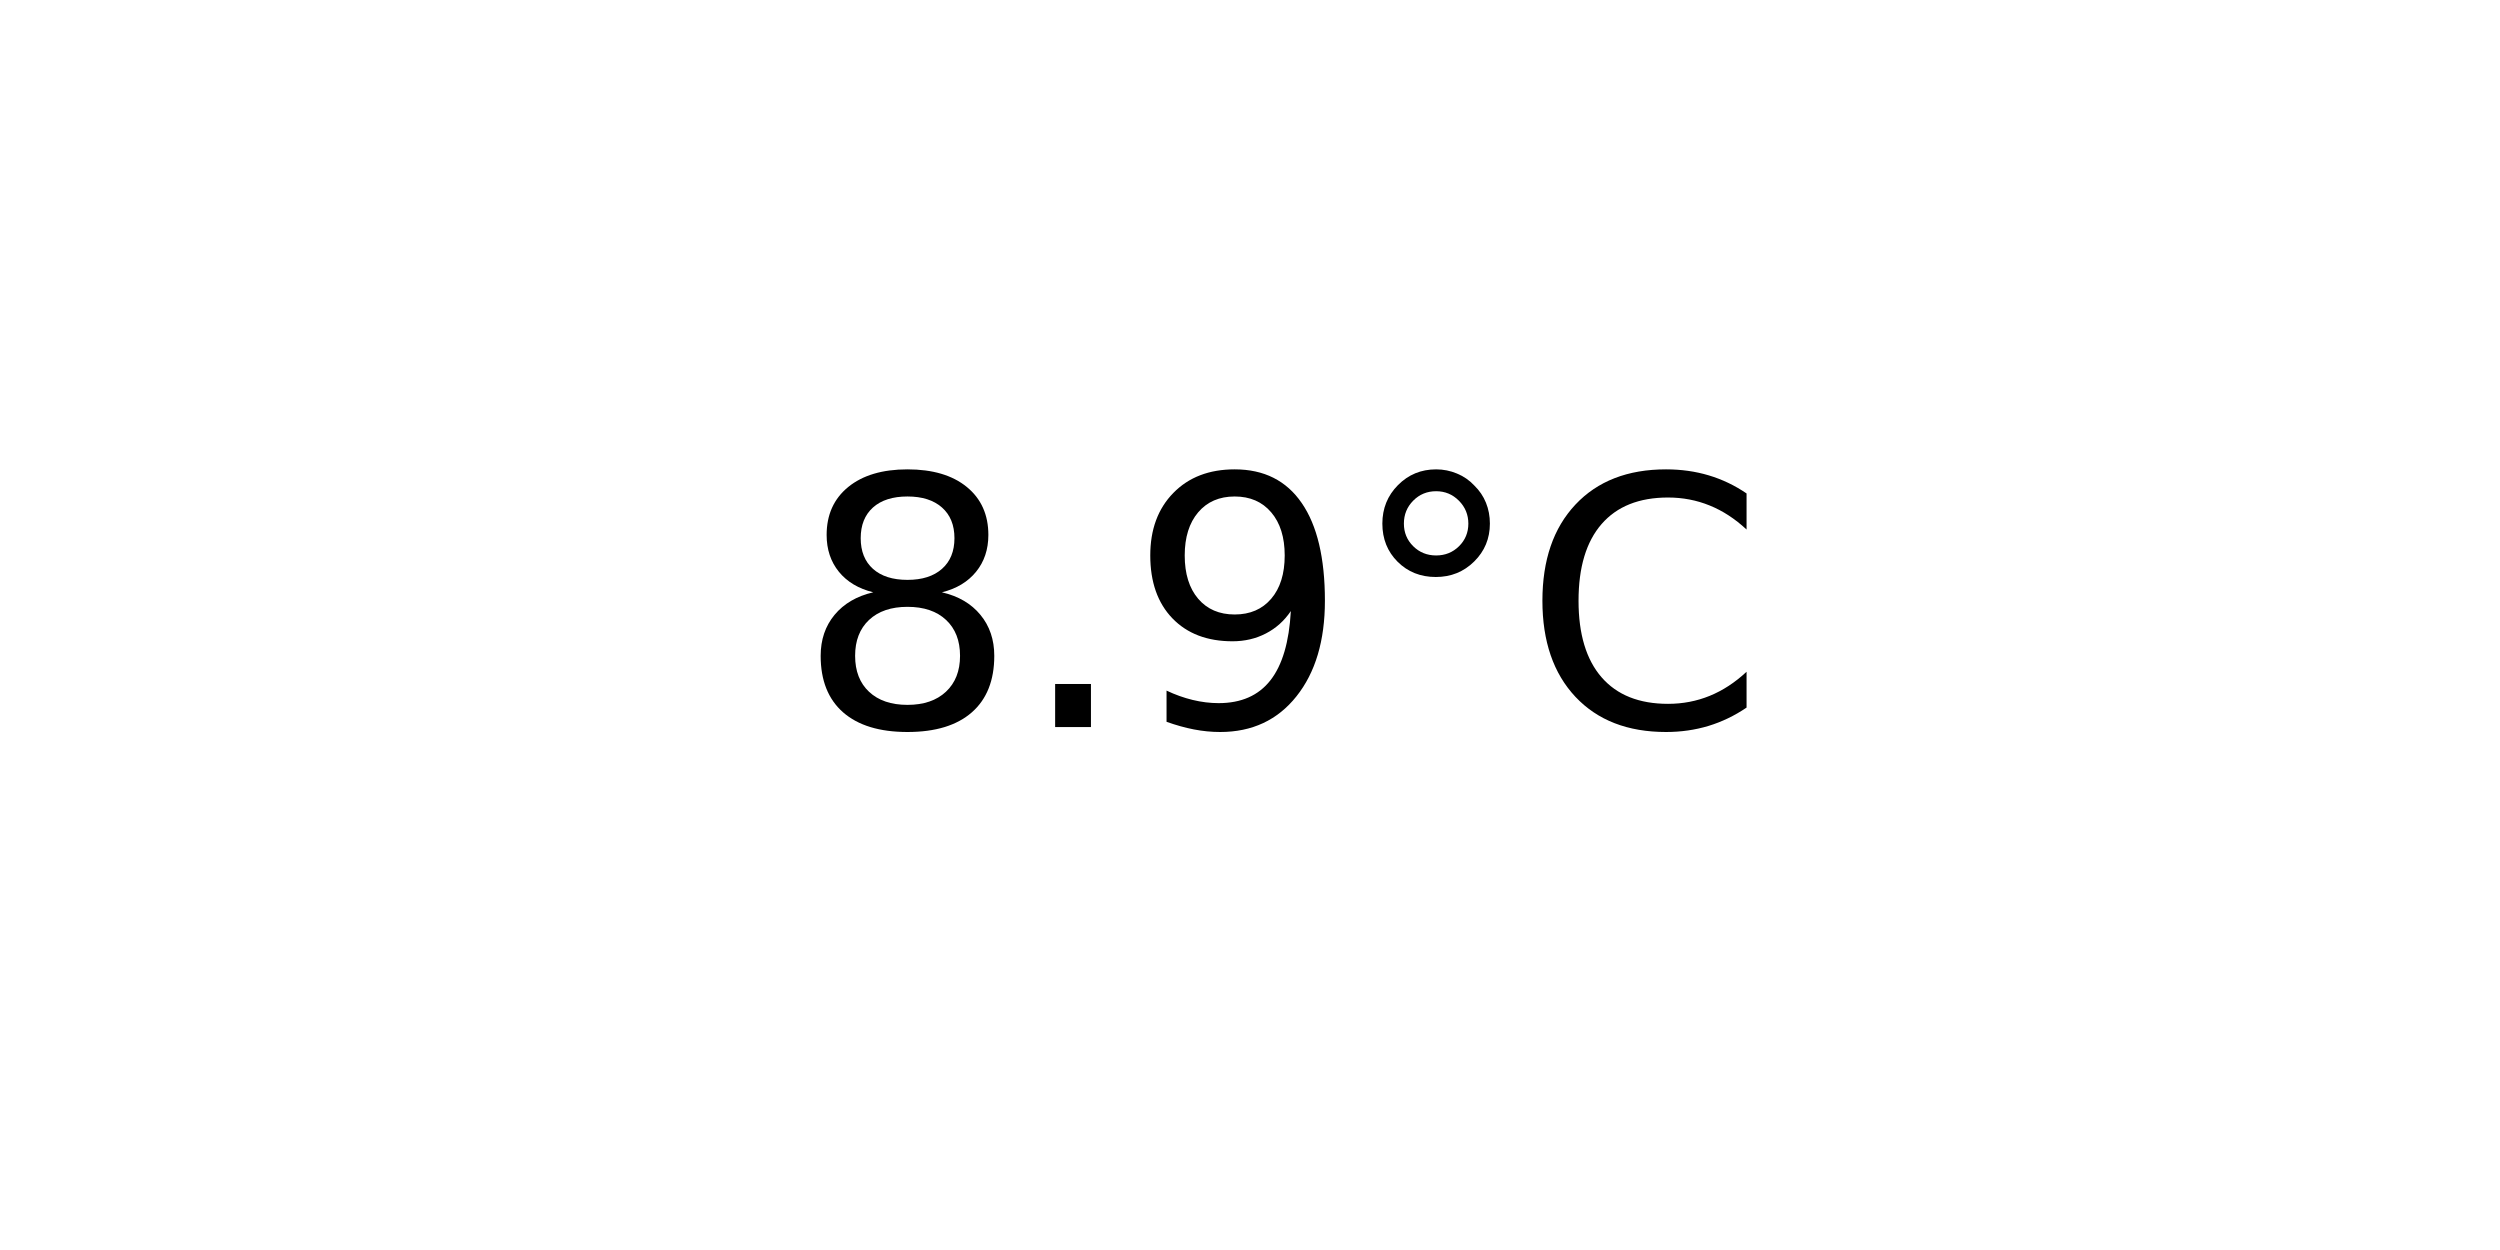
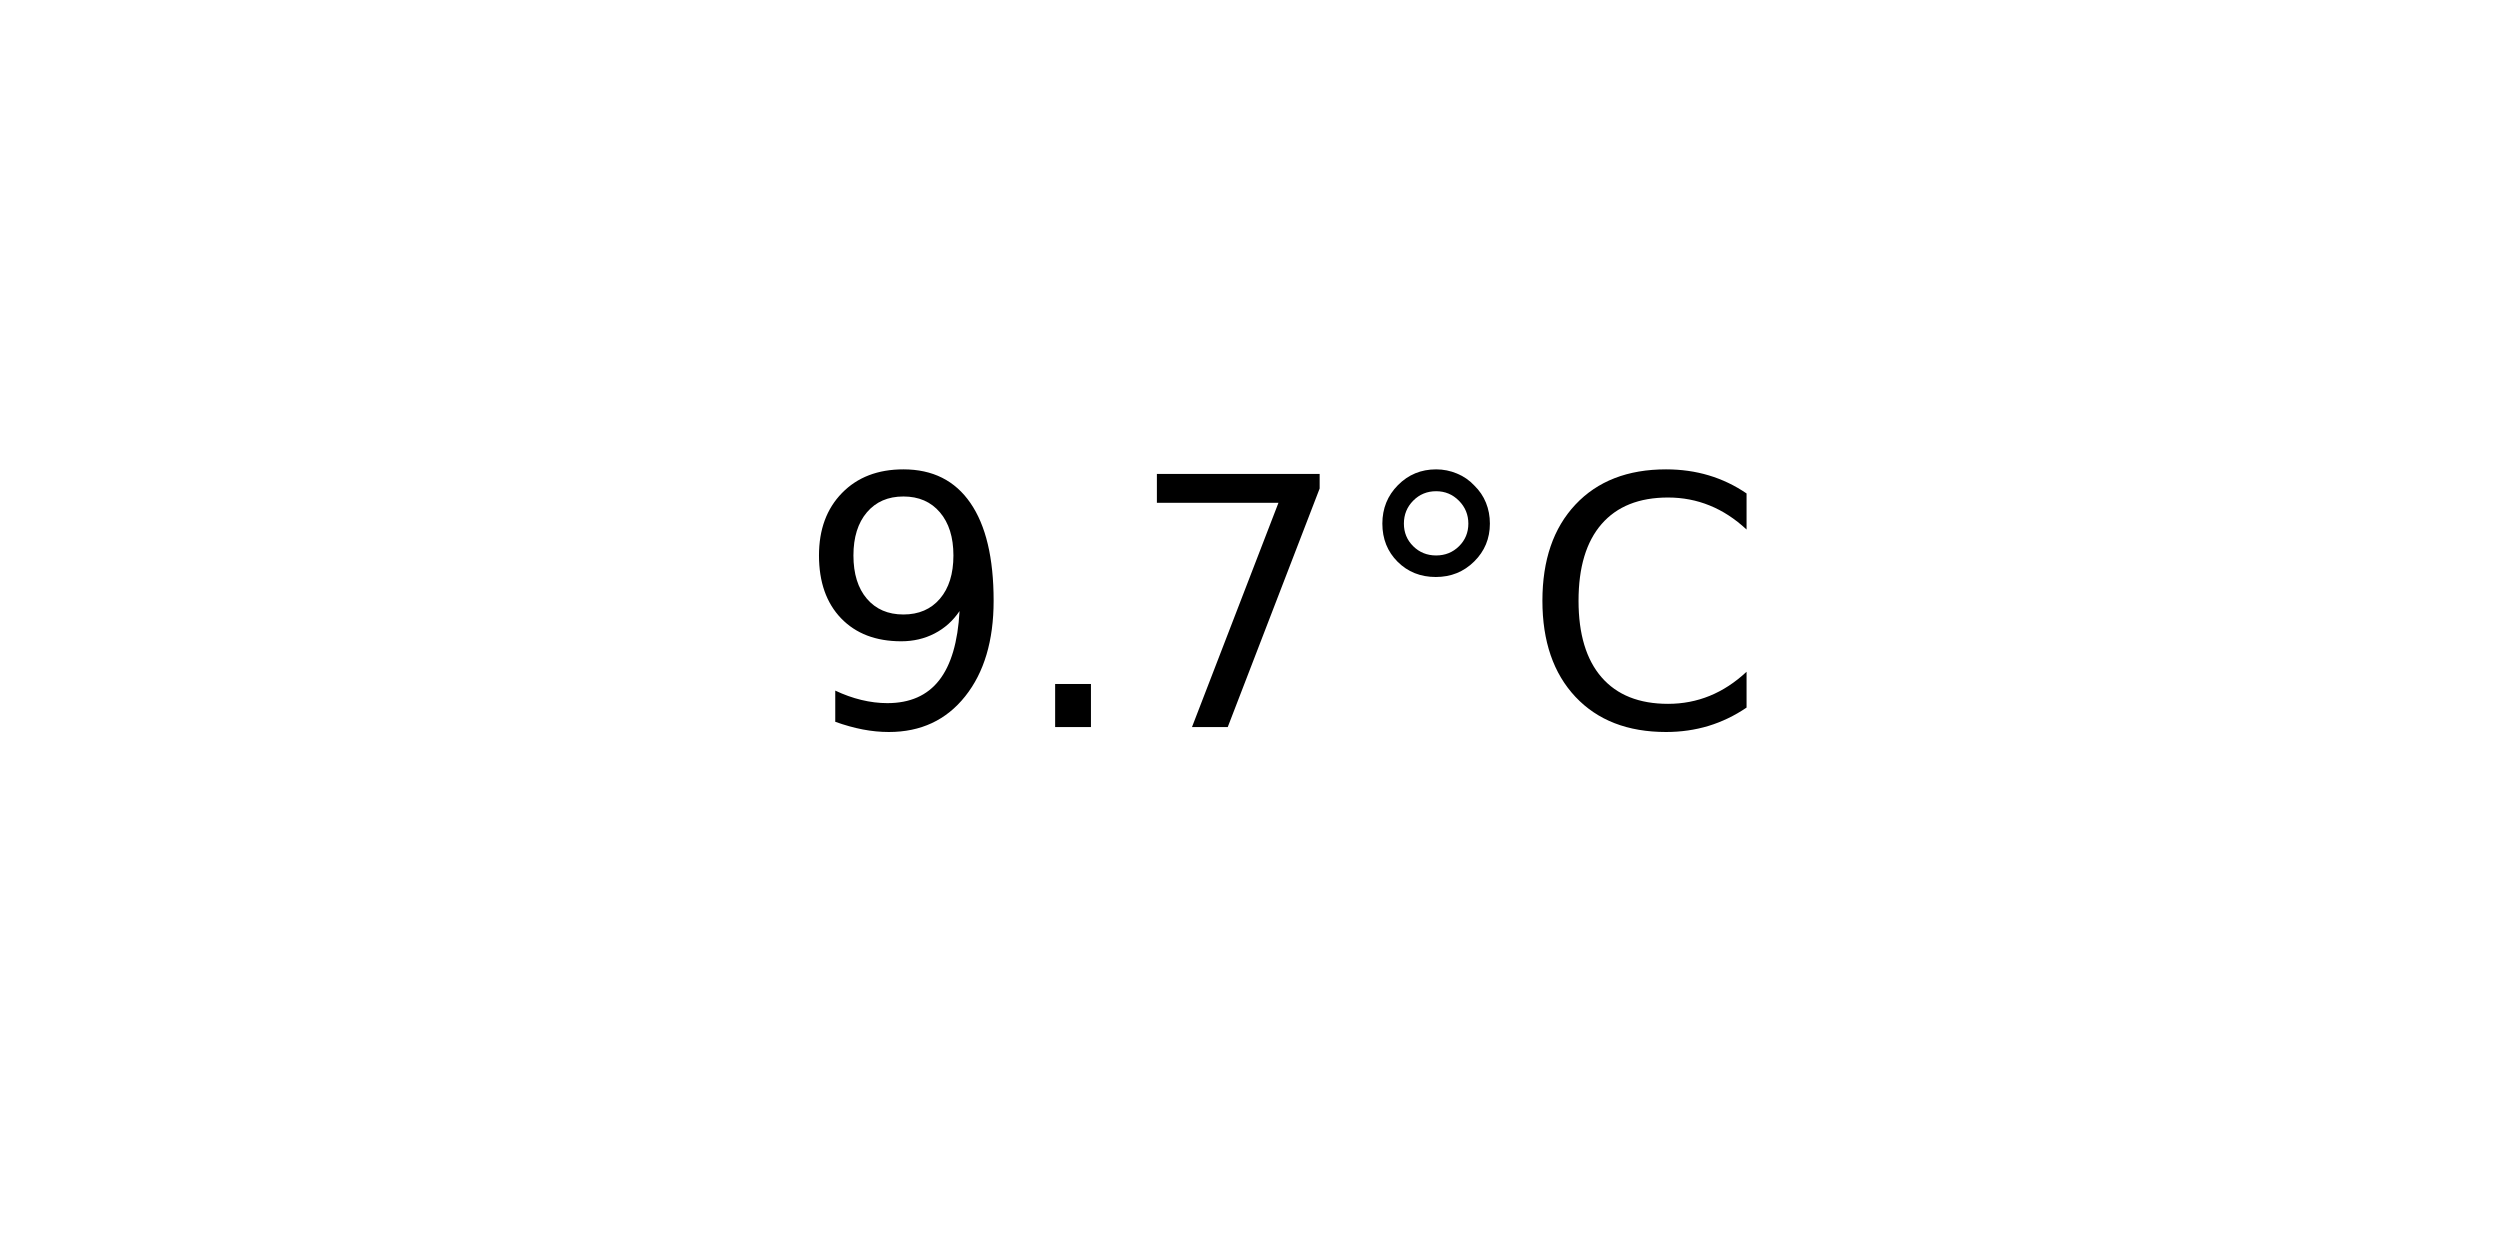
<svg xmlns="http://www.w3.org/2000/svg" xmlns:xlink="http://www.w3.org/1999/xlink" width="72pt" height="36pt" viewBox="0 0 72 36" version="1.1">
  <defs>
    <style type="text/css">*{stroke-linejoin: round; stroke-linecap: butt}</style>
  </defs>
  <g id="figure_1">
    <g id="axes_1">
      <g id="text_1">
        <g transform="translate(22.95703 20.93937) scale(0.1 -0.1)">
          <defs>
-             <path id="DejaVuSans-38" d="M 2034 2216  Q 1584 2216 1326 1975  Q 1069 1734 1069 1313  Q 1069 891 1326 650  Q 1584 409 2034 409  Q 2484 409 2743 651  Q 3003 894 3003 1313  Q 3003 1734 2745 1975  Q 2488 2216 2034 2216  z M 1403 2484  Q 997 2584 770 2862  Q 544 3141 544 3541  Q 544 4100 942 4425  Q 1341 4750 2034 4750  Q 2731 4750 3128 4425  Q 3525 4100 3525 3541  Q 3525 3141 3298 2862  Q 3072 2584 2669 2484  Q 3125 2378 3379 2068  Q 3634 1759 3634 1313  Q 3634 634 3220 271  Q 2806 -91 2034 -91  Q 1263 -91 848 271  Q 434 634 434 1313  Q 434 1759 690 2068  Q 947 2378 1403 2484  z M 1172 3481  Q 1172 3119 1398 2916  Q 1625 2713 2034 2713  Q 2441 2713 2670 2916  Q 2900 3119 2900 3481  Q 2900 3844 2670 4047  Q 2441 4250 2034 4250  Q 1625 4250 1398 4047  Q 1172 3844 1172 3481  z " transform="scale(0.015625)" />
+             <path id="DejaVuSans-39" d="M 703 97  L 703 672  Q 941 559 1184 500  Q 1428 441 1663 441  Q 2288 441 2617 861  Q 2947 1281 2994 2138  Q 2813 1869 2534 1725  Q 2256 1581 1919 1581  Q 1219 1581 811 2004  Q 403 2428 403 3163  Q 403 3881 828 4315  Q 1253 4750 1959 4750  Q 2769 4750 3195 4129  Q 3622 3509 3622 2328  Q 3622 1225 3098 567  Q 2575 -91 1691 -91  Q 1453 -91 1209 -44  Q 966 3 703 97  z M 1959 2075  Q 2384 2075 2632 2365  Q 2881 2656 2881 3163  Q 2881 3666 2632 3958  Q 2384 4250 1959 4250  Q 1534 4250 1286 3958  Q 1038 3666 1038 3163  Q 1038 2656 1286 2365  Q 1534 2075 1959 2075  z " transform="scale(0.015625)" />
            <path id="DejaVuSans-2e" d="M 684 794  L 1344 794  L 1344 0  L 684 0  L 684 794  z " transform="scale(0.015625)" />
-             <path id="DejaVuSans-39" d="M 703 97  L 703 672  Q 941 559 1184 500  Q 1428 441 1663 441  Q 2288 441 2617 861  Q 2947 1281 2994 2138  Q 2813 1869 2534 1725  Q 2256 1581 1919 1581  Q 1219 1581 811 2004  Q 403 2428 403 3163  Q 403 3881 828 4315  Q 1253 4750 1959 4750  Q 2769 4750 3195 4129  Q 3622 3509 3622 2328  Q 3622 1225 3098 567  Q 2575 -91 1691 -91  Q 1453 -91 1209 -44  Q 966 3 703 97  z M 1959 2075  Q 2384 2075 2632 2365  Q 2881 2656 2881 3163  Q 2881 3666 2632 3958  Q 2384 4250 1959 4250  Q 1534 4250 1286 3958  Q 1038 3666 1038 3163  Q 1038 2656 1286 2365  Q 1534 2075 1959 2075  z " transform="scale(0.015625)" />
+             <path id="DejaVuSans-37" d="M 525 4666  L 3525 4666  L 3525 4397  L 1831 0  L 1172 0  L 2766 4134  L 525 4134  L 525 4666  z " transform="scale(0.015625)" />
            <path id="DejaVuSans-b0" d="M 1600 4347  Q 1350 4347 1178 4173  Q 1006 4000 1006 3750  Q 1006 3503 1178 3333  Q 1350 3163 1600 3163  Q 1850 3163 2022 3333  Q 2194 3503 2194 3750  Q 2194 3997 2020 4172  Q 1847 4347 1600 4347  z M 1600 4750  Q 1800 4750 1984 4673  Q 2169 4597 2303 4453  Q 2447 4313 2519 4134  Q 2591 3956 2591 3750  Q 2591 3338 2302 3052  Q 2013 2766 1594 2766  Q 1172 2766 890 3047  Q 609 3328 609 3750  Q 609 4169 896 4459  Q 1184 4750 1600 4750  z " transform="scale(0.015625)" />
            <path id="DejaVuSans-43" d="M 4122 4306  L 4122 3641  Q 3803 3938 3442 4084  Q 3081 4231 2675 4231  Q 1875 4231 1450 3742  Q 1025 3253 1025 2328  Q 1025 1406 1450 917  Q 1875 428 2675 428  Q 3081 428 3442 575  Q 3803 722 4122 1019  L 4122 359  Q 3791 134 3420 21  Q 3050 -91 2638 -91  Q 1578 -91 968 557  Q 359 1206 359 2328  Q 359 3453 968 4101  Q 1578 4750 2638 4750  Q 3056 4750 3426 4639  Q 3797 4528 4122 4306  z " transform="scale(0.015625)" />
          </defs>
-           <use xlink:href="#DejaVuSans-38" />
+           <use xlink:href="#DejaVuSans-39" />
          <use xlink:href="#DejaVuSans-2e" x="63.623" />
-           <use xlink:href="#DejaVuSans-39" x="95.41" />
+           <use xlink:href="#DejaVuSans-37" x="95.41" />
          <use xlink:href="#DejaVuSans-b0" x="159.033" />
          <use xlink:href="#DejaVuSans-43" x="209.033" />
        </g>
      </g>
    </g>
  </g>
</svg>
